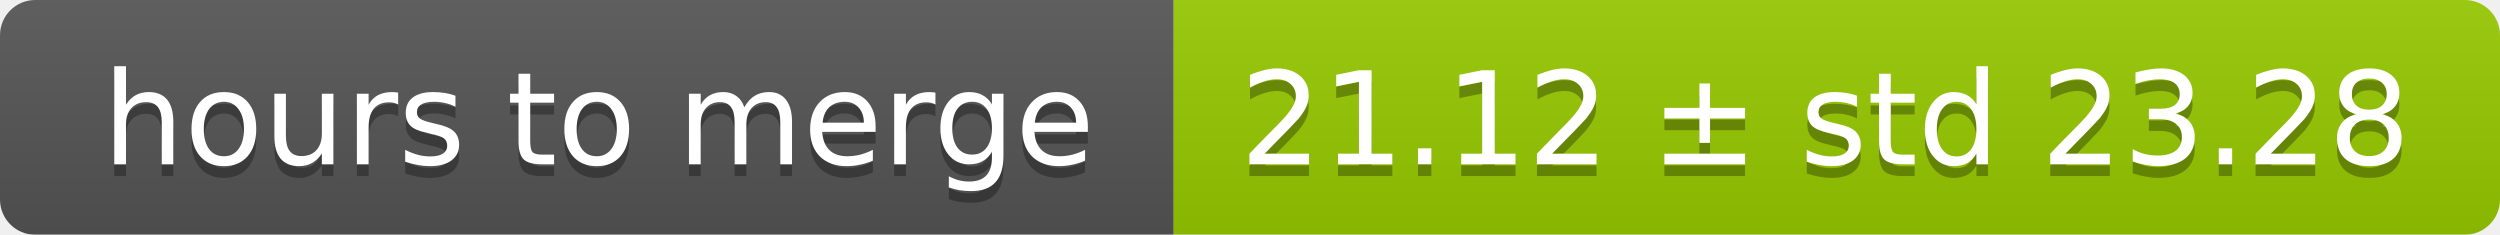
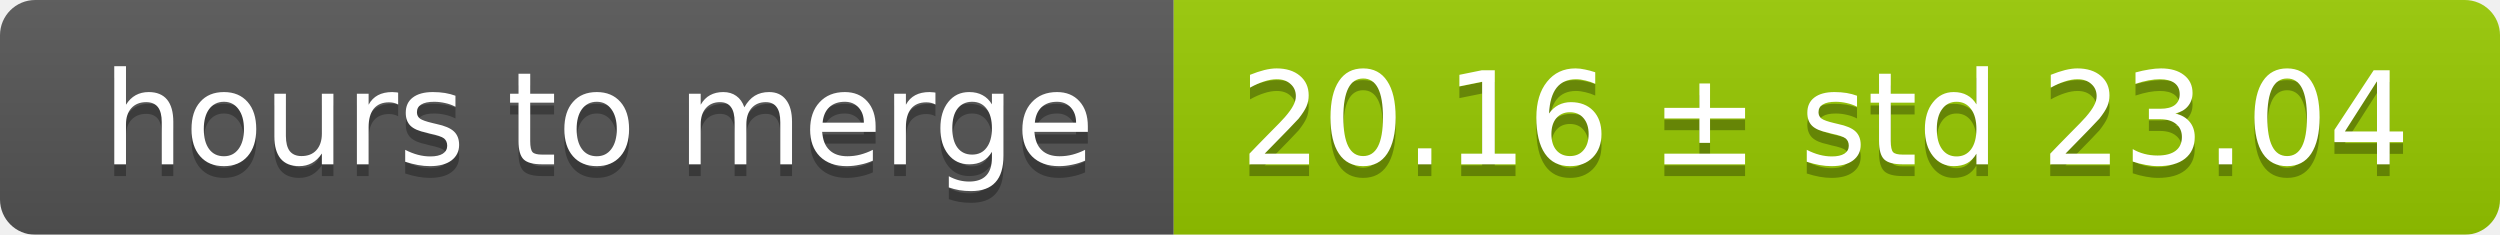
<svg xmlns="http://www.w3.org/2000/svg" width="213" height="20">
  <linearGradient id="smooth" x2="0" y2="100%">
    <stop offset="0" stop-color="#bbb" stop-opacity=".1" />
    <stop offset="1" stop-opacity=".1" />
  </linearGradient>
  <mask id="round">
    <rect width="213" height="20" rx="3" fill="#fff" />
  </mask>
  <g mask="url(#round)">
    <rect width="100" height="20" fill="#555" />
    <rect x="100" width="113" height="20" fill="#97ca00" />
    <rect width="213" height="20" fill="url(#smooth)" />
  </g>
  <g fill="#fff" text-anchor="middle" font-family="DejaVu Sans,Verdana,Geneva,sans-serif" font-size="11">
    <text x="51" y="15" fill="#010101" fill-opacity=".3">hours to merge</text>
    <text x="51" y="14">hours to merge</text>
-     <text x="155.5" y="15" fill="#010101" fill-opacity=".3">21.12 ± std 23.28</text>
-     <text x="155.5" y="14">21.12 ± std 23.28</text>
+     <text x="155.5" y="15" fill="#010101" fill-opacity=".3">20.16 ± std 23.04</text>
+     <text x="155.5" y="14">20.16 ± std 23.04</text>
  </g>
</svg>
